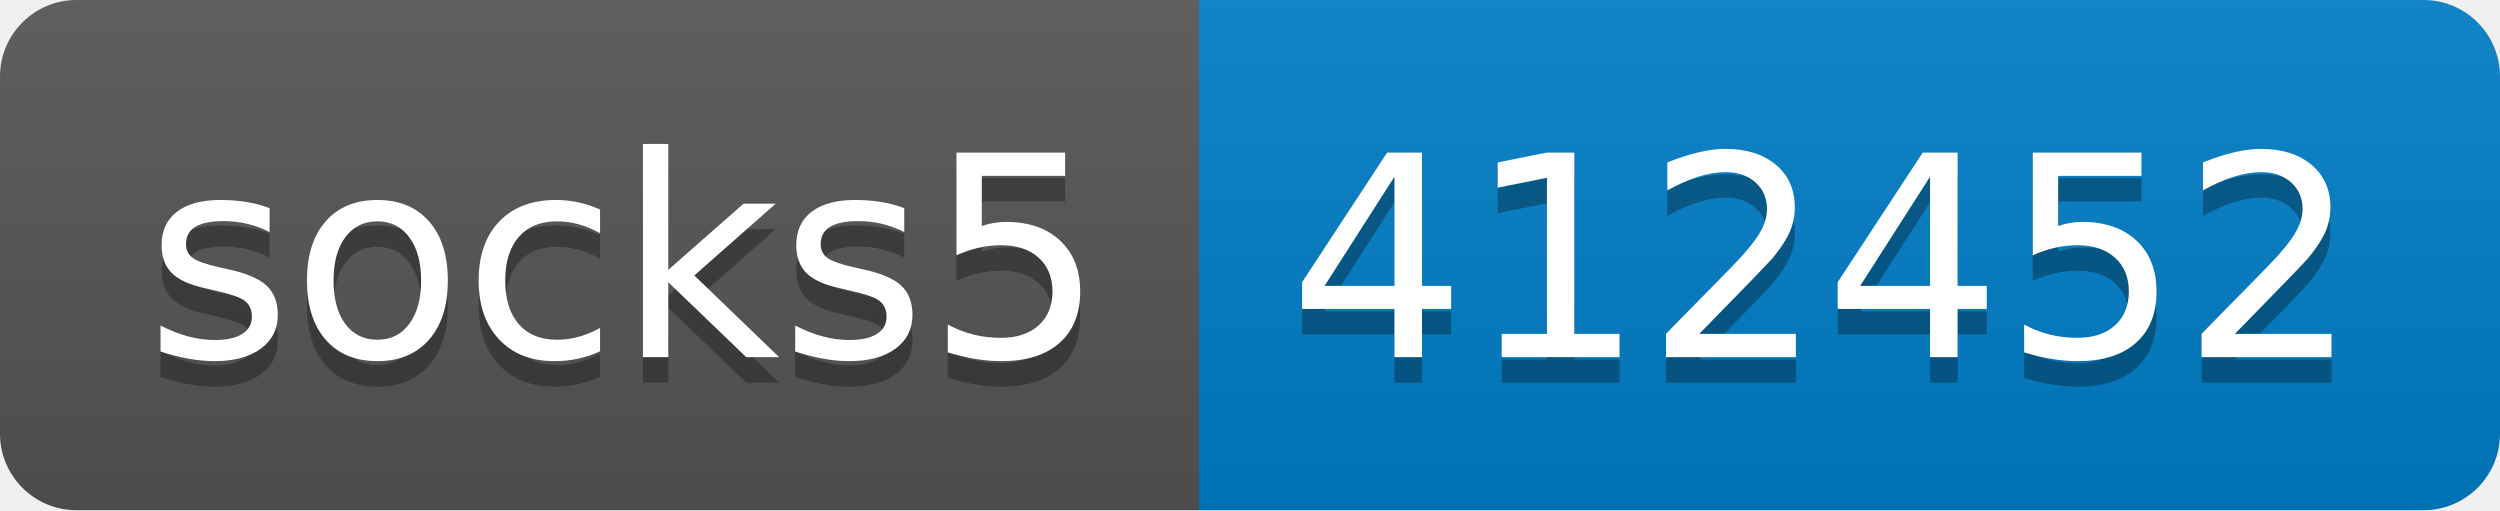
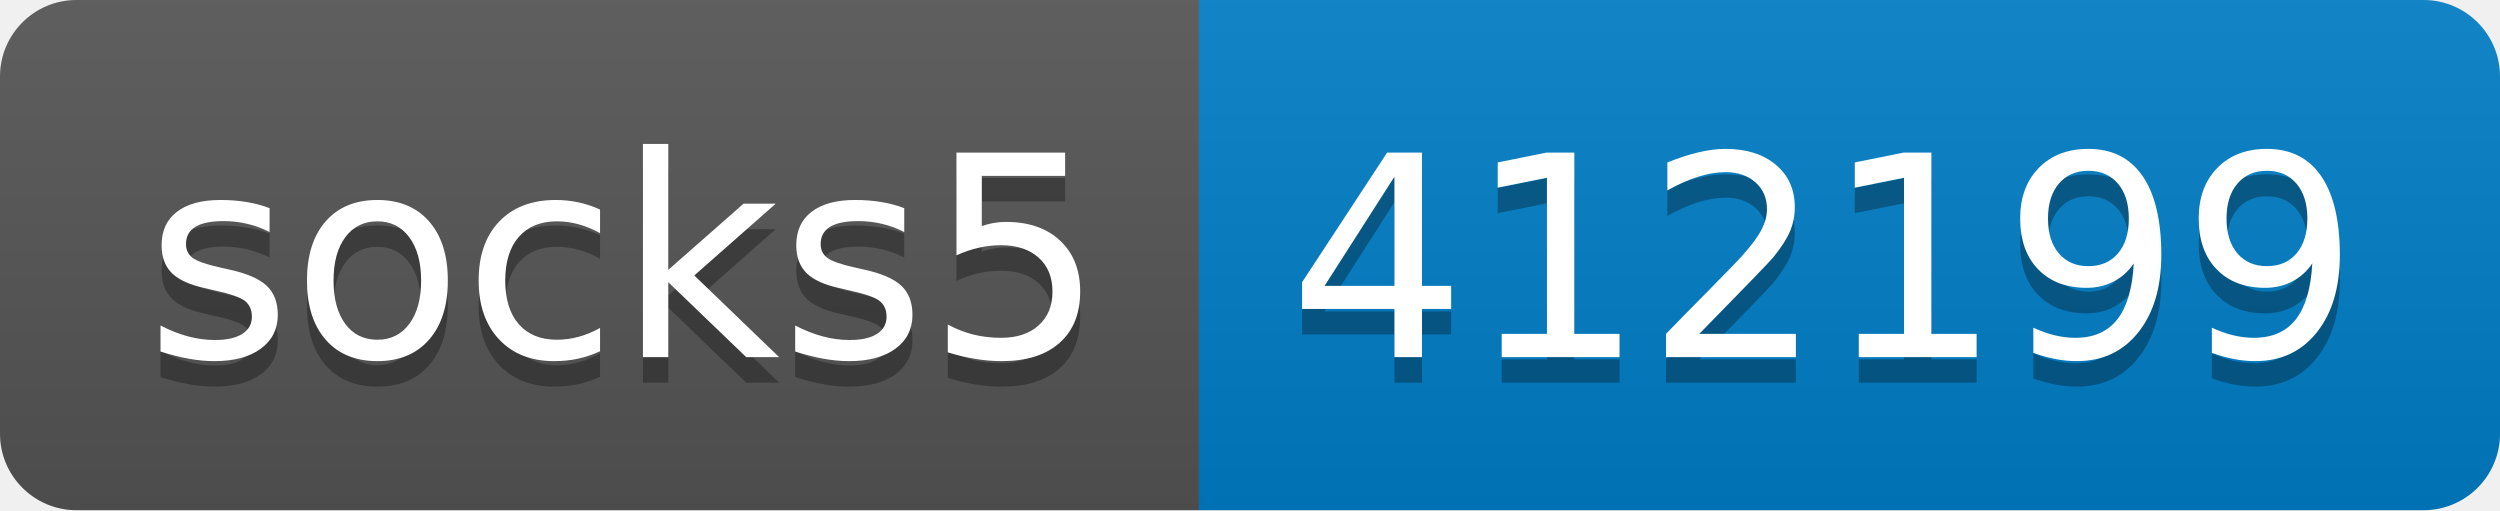
- <svg xmlns="http://www.w3.org/2000/svg" width="98" height="20" role="img" aria-label="socks5: 412452">
+ <svg xmlns="http://www.w3.org/2000/svg" width="98" height="20" role="img" aria-label="socks5: 412199">
  <linearGradient id="s" x2="0" y2="100%">
    <stop offset="0" stop-color="#bbb" stop-opacity=".1" />
    <stop offset="1" stop-opacity=".1" />
  </linearGradient>
  <clipPath id="r">
    <rect width="98" height="20" rx="3" fill="#fff" />
  </clipPath>
  <g clip-path="url(#r)">
    <rect width="47" height="20" fill="#555" />
    <rect x="47" width="51" height="20" fill="#007ec6" />
    <rect width="98" height="20" fill="url(#s)" />
  </g>
  <g fill="#fff" text-anchor="middle" font-family="Verdana,Geneva,DejaVu Sans,sans-serif" text-rendering="geometricPrecision" font-size="110">
    <text aria-hidden="true" x="245" y="150" fill="#010101" fill-opacity=".3" transform="scale(.1)" textLength="370">socks5</text>
    <text x="245" y="140" transform="scale(.1)" fill="#fff" textLength="370">socks5</text>
-     <text aria-hidden="true" x="715" y="150" fill="#010101" fill-opacity=".3" transform="scale(.1)" textLength="410">412452</text>
-     <text x="715" y="140" transform="scale(.1)" fill="#fff" textLength="410">412452</text>
+     <text aria-hidden="true" x="715" y="150" fill="#010101" fill-opacity=".3" transform="scale(.1)" textLength="410">412199</text>
+     <text x="715" y="140" transform="scale(.1)" fill="#fff" textLength="410">412199</text>
  </g>
</svg>
